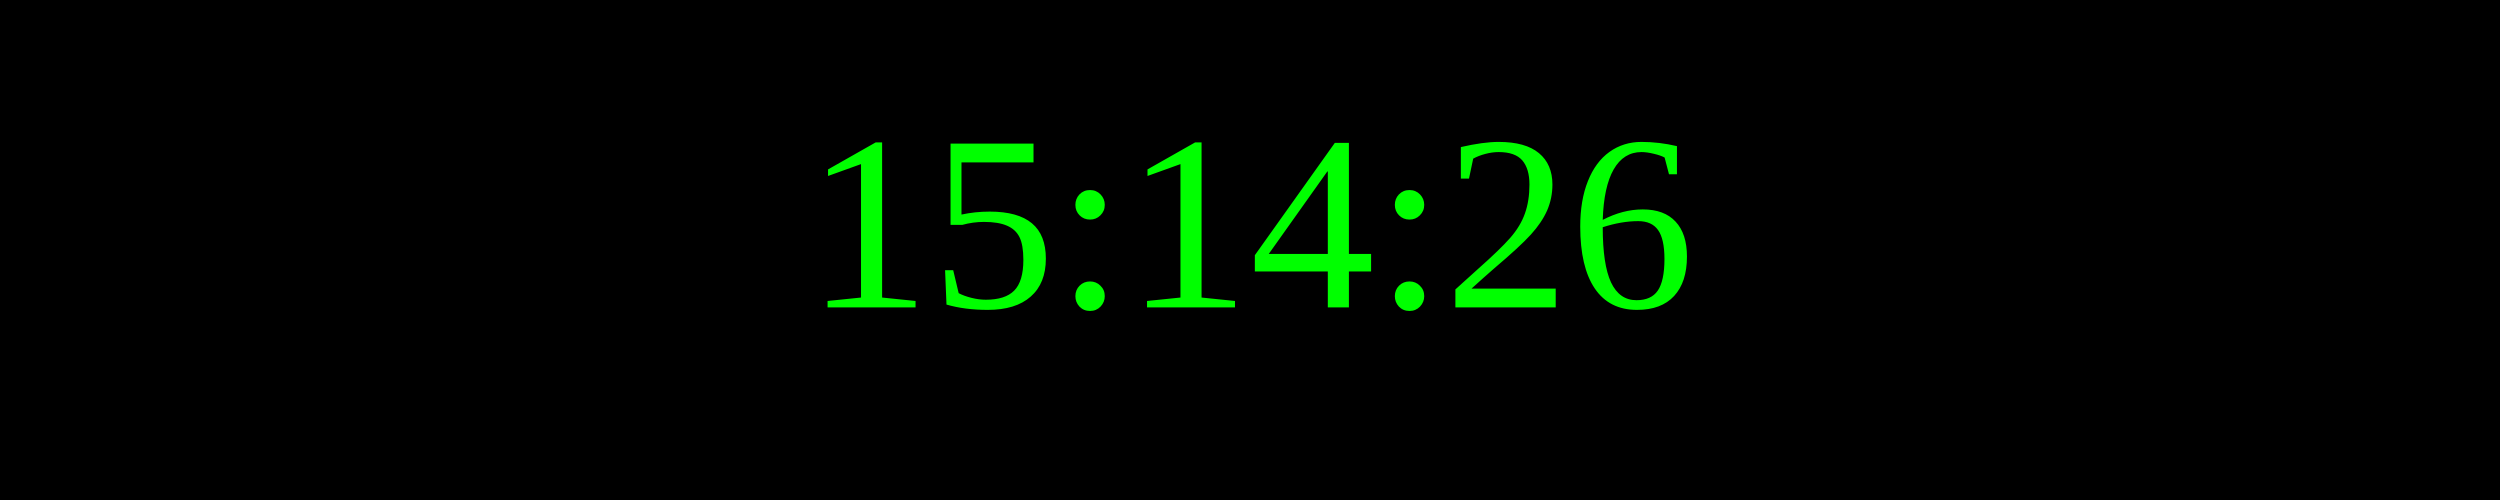
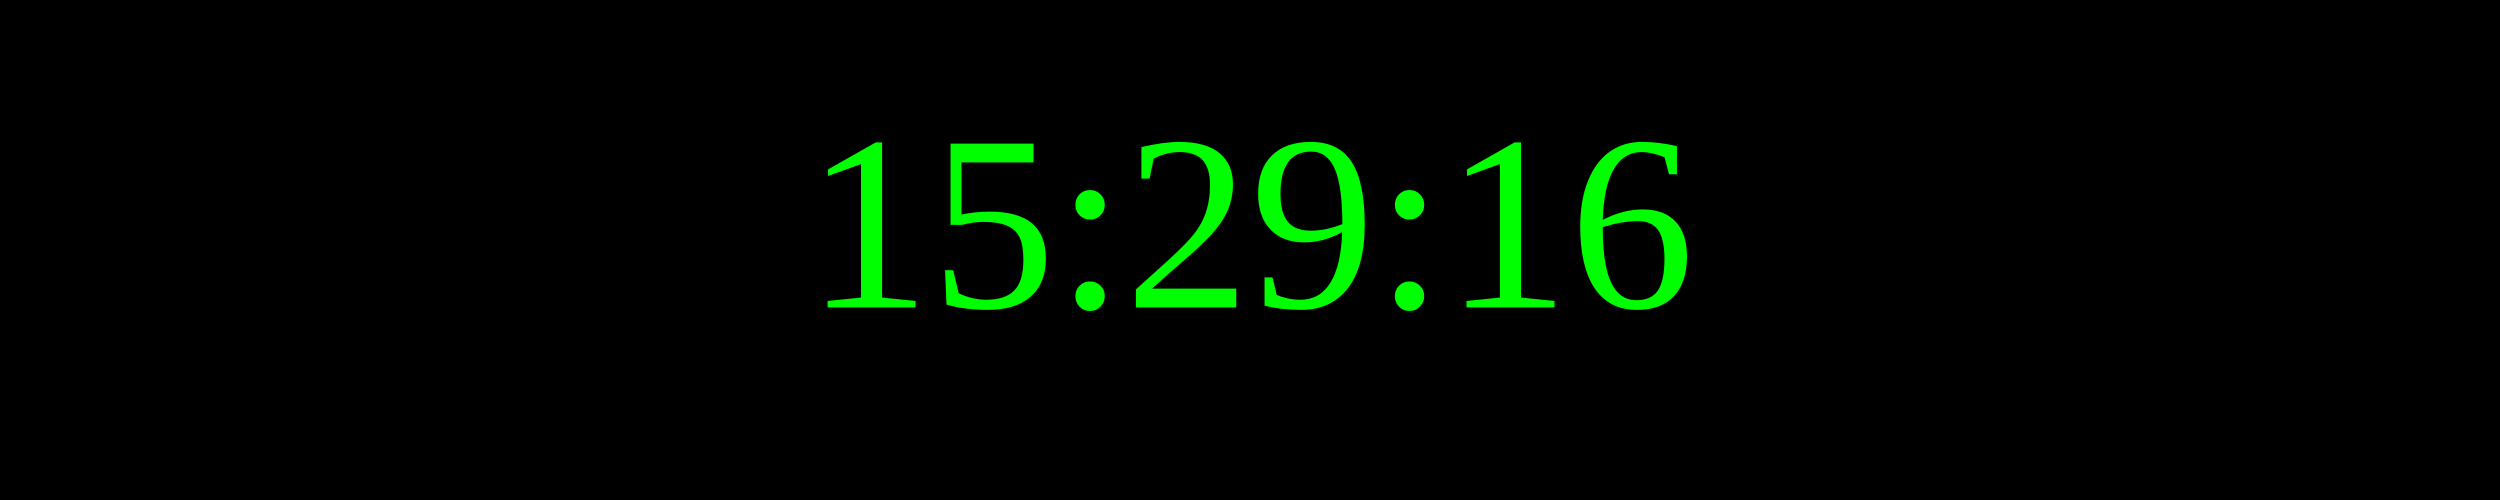
<svg xmlns="http://www.w3.org/2000/svg" width="250" height="50">
  <rect width="100%" height="100%" fill="black" />
  <text x="50%" y="50%" font-size="25" fill="lime" text-anchor="middle" dominant-baseline="middle">
- 15:14:26
+ 15:29:16
</text>
</svg>
